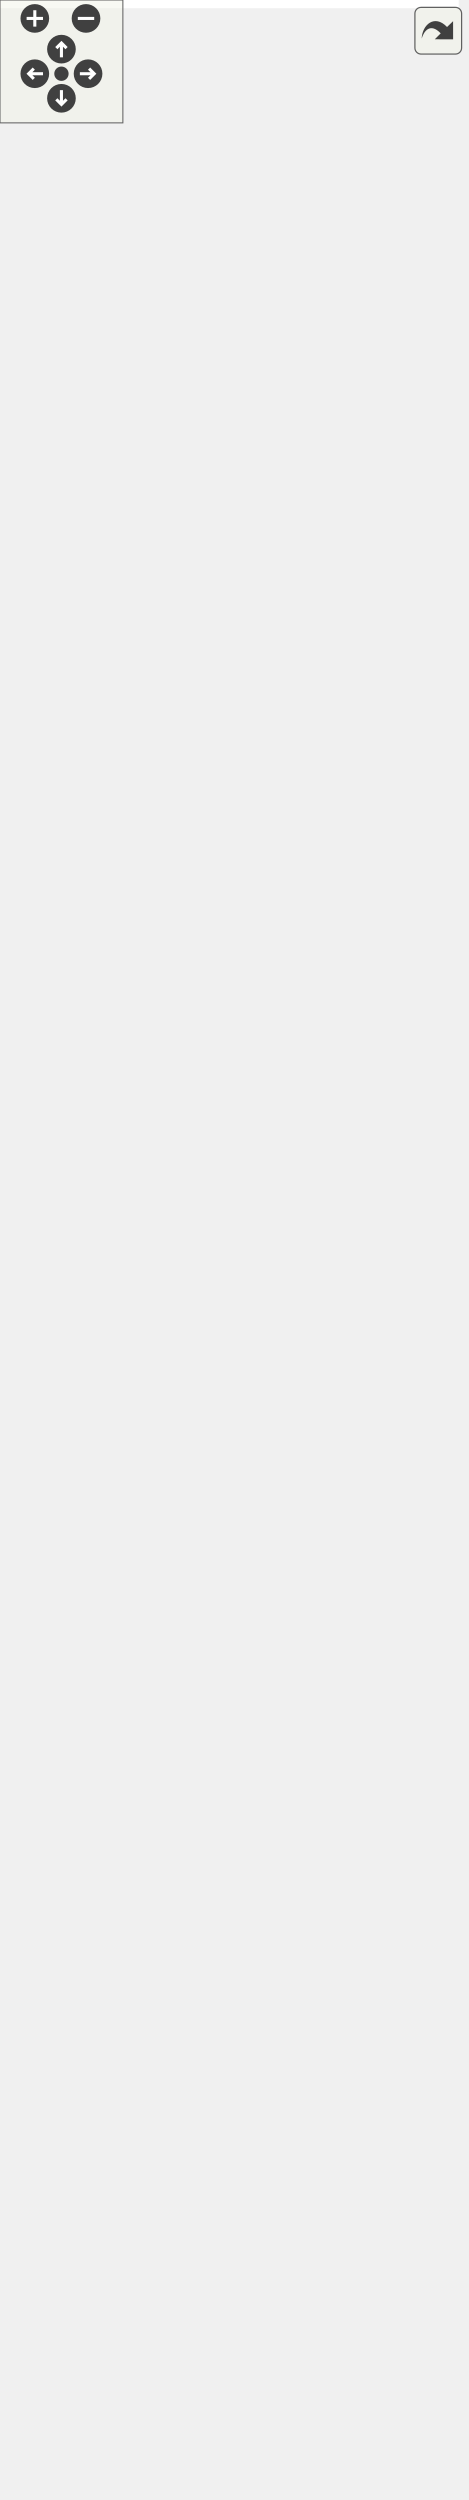
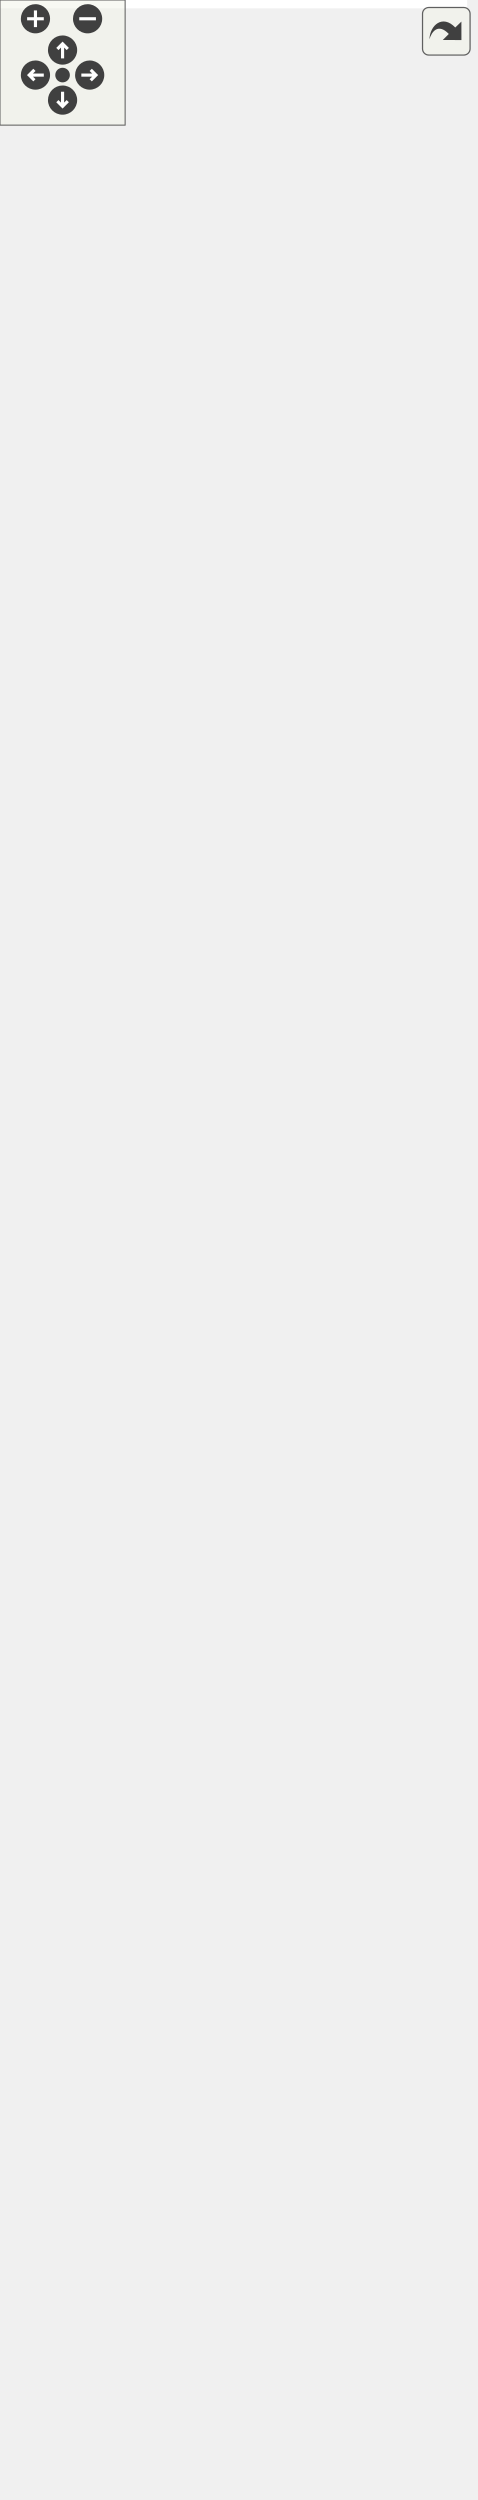
<svg xmlns="http://www.w3.org/2000/svg" xmlns:xlink="http://www.w3.org/1999/xlink" id="main" version="1.1" xml:space="preserve">
  <style type="text/css">
.edge:hover path { stroke: red; }
.edge:hover polygon { stroke: red; fill: red; }
</style>
  <defs>
    <circle id="rim" cx="0" cy="0" r="7" />
    <circle id="rim2" cx="0" cy="0" r="3.5" />
    <g id="zoomPlus">
      <use xlink:href="#rim" fill="#404040">
        <set attributeName="fill" to="#808080" begin="zoomplus.mouseover" end="zoomplus.mouseout" />
      </use>
      <path d="M-4,0h8M0,-4v8" fill="none" stroke="white" stroke-width="1.5" pointer-events="none" />
    </g>
    <g id="zoomMin">
      <use xlink:href="#rim" fill="#404040">
        <set attributeName="fill" to="#808080" begin="zoomminus.mouseover" end="zoomminus.mouseout" />
      </use>
      <path d="M-4,0h8" fill="none" stroke="white" stroke-width="1.5" pointer-events="none" />
    </g>
    <g id="dirArrow">
      <path fill="none" stroke="white" stroke-width="1.5" d="M0,-3.0v7 M-2.5,-0.5L0,-3.0L2.5,-0.5" />
    </g>
    <g id="resetDef">
      <use xlink:href="#rim2" fill="#404040">
        <set attributeName="fill" to="#808080" begin="reset.mouseover" end="reset.mouseout" />
      </use>
    </g>
  </defs>
  <svg id="graph" class="graph">
    <g id="viewport">
-       <polygon fill="white" stroke="transparent" points="-4,4 -4,-1160 224,-1160 224,4 -4,4" />
+       <polygon fill="white" stroke="transparent" points="-4,4 -4,-1138 224,-1138 224,4 -4,4" />
      <g id="node1" class="node">
        <g id="a_node1">
          <a xlink:title="BlockTree is a tree of blocks with single &quot;bootstrap&quot; block as root.">
            <polygon fill="#bfbfbf" stroke="black" points="11,-508.5 11,-763.5 145,-763.5 145,-508.5 11,-508.5" />
            <text text-anchor="start" x="19" y="-751.5" font-family="Helvetica,sans-Serif" font-size="10.00">altintegration::BlockTree</text>
            <text text-anchor="middle" x="78" y="-740.5" font-family="Helvetica,sans-Serif" font-size="10.00">&lt; Block, ChainParams &gt;</text>
            <polyline fill="none" stroke="black" points="11,-733.5 145,-733.5 " />
            <text text-anchor="start" x="19" y="-721.5" font-family="Helvetica,sans-Serif" font-size="10.00"># param_</text>
            <polyline fill="none" stroke="black" points="11,-714.5 145,-714.5 " />
            <text text-anchor="start" x="19" y="-702.5" font-family="Helvetica,sans-Serif" font-size="10.00">+ ~BlockTree()</text>
            <text text-anchor="start" x="19" y="-691.5" font-family="Helvetica,sans-Serif" font-size="10.00">+ BlockTree()</text>
            <text text-anchor="start" x="19" y="-680.5" font-family="Helvetica,sans-Serif" font-size="10.00">+ getParams()</text>
            <text text-anchor="start" x="19" y="-669.5" font-family="Helvetica,sans-Serif" font-size="10.00">+ bootstrapWithGenesis()</text>
            <text text-anchor="start" x="19" y="-658.5" font-family="Helvetica,sans-Serif" font-size="10.00">+ bootstrapWithChain()</text>
            <text text-anchor="start" x="19" y="-647.5" font-family="Helvetica,sans-Serif" font-size="10.00">+ acceptBlockHeader()</text>
            <text text-anchor="start" x="19" y="-636.5" font-family="Helvetica,sans-Serif" font-size="10.00">+ acceptBlockHeader()</text>
            <text text-anchor="start" x="19" y="-625.5" font-family="Helvetica,sans-Serif" font-size="10.00">+ toPrettyString()</text>
            <text text-anchor="start" x="19" y="-614.5" font-family="Helvetica,sans-Serif" font-size="10.00">+ loadBlockForward()</text>
            <text text-anchor="start" x="19" y="-603.5" font-family="Helvetica,sans-Serif" font-size="10.00">+ isBlockOld()</text>
            <text text-anchor="start" x="19" y="-592.5" font-family="Helvetica,sans-Serif" font-size="10.00">+ isBlockOld()</text>
            <text text-anchor="start" x="19" y="-581.5" font-family="Helvetica,sans-Serif" font-size="10.00">+ finalizeBlocks()</text>
            <text text-anchor="start" x="19" y="-570.5" font-family="Helvetica,sans-Serif" font-size="10.00"># acceptBlockHeaderImpl()</text>
            <text text-anchor="start" x="19" y="-559.5" font-family="Helvetica,sans-Serif" font-size="10.00"># bootstrap()</text>
            <text text-anchor="start" x="19" y="-548.5" font-family="Helvetica,sans-Serif" font-size="10.00"># bootstrap()</text>
            <text text-anchor="start" x="19" y="-537.5" font-family="Helvetica,sans-Serif" font-size="10.00"># validateAndAddBlock()</text>
            <text text-anchor="start" x="19" y="-526.5" font-family="Helvetica,sans-Serif" font-size="10.00"># determineBestChain()</text>
            <text text-anchor="start" x="19" y="-515.5" font-family="Helvetica,sans-Serif" font-size="10.00"># onBlockInserted()</text>
          </a>
        </g>
      </g>
      <g id="node3" class="node">
        <g id="a_node3">
          <a xlink:href="structaltintegration_1_1BlockTree.html" target="_top" xlink:title=" ">
            <polygon fill="white" stroke="black" points="0,-205.5 0,-460.5 156,-460.5 156,-205.5 0,-205.5" />
            <text text-anchor="start" x="8" y="-448.5" font-family="Helvetica,sans-Serif" font-size="10.00">altintegration::BlockTree</text>
            <text text-anchor="middle" x="78" y="-437.5" font-family="Helvetica,sans-Serif" font-size="10.00">&lt; VbkBlock, VbkChainParams &gt;</text>
            <polyline fill="none" stroke="black" points="0,-430.5 156,-430.5 " />
            <text text-anchor="start" x="8" y="-418.5" font-family="Helvetica,sans-Serif" font-size="10.00"># param_</text>
            <polyline fill="none" stroke="black" points="0,-411.5 156,-411.5 " />
            <text text-anchor="start" x="8" y="-399.5" font-family="Helvetica,sans-Serif" font-size="10.00">+ ~BlockTree()</text>
            <text text-anchor="start" x="8" y="-388.5" font-family="Helvetica,sans-Serif" font-size="10.00">+ BlockTree()</text>
            <text text-anchor="start" x="8" y="-377.5" font-family="Helvetica,sans-Serif" font-size="10.00">+ getParams()</text>
            <text text-anchor="start" x="8" y="-366.5" font-family="Helvetica,sans-Serif" font-size="10.00">+ bootstrapWithGenesis()</text>
            <text text-anchor="start" x="8" y="-355.5" font-family="Helvetica,sans-Serif" font-size="10.00">+ bootstrapWithChain()</text>
            <text text-anchor="start" x="8" y="-344.5" font-family="Helvetica,sans-Serif" font-size="10.00">+ acceptBlockHeader()</text>
            <text text-anchor="start" x="8" y="-333.5" font-family="Helvetica,sans-Serif" font-size="10.00">+ acceptBlockHeader()</text>
            <text text-anchor="start" x="8" y="-322.5" font-family="Helvetica,sans-Serif" font-size="10.00">+ toPrettyString()</text>
            <text text-anchor="start" x="8" y="-311.5" font-family="Helvetica,sans-Serif" font-size="10.00">+ loadBlockForward()</text>
            <text text-anchor="start" x="8" y="-300.5" font-family="Helvetica,sans-Serif" font-size="10.00">+ isBlockOld()</text>
            <text text-anchor="start" x="8" y="-289.5" font-family="Helvetica,sans-Serif" font-size="10.00">+ isBlockOld()</text>
            <text text-anchor="start" x="8" y="-278.5" font-family="Helvetica,sans-Serif" font-size="10.00">+ finalizeBlocks()</text>
            <text text-anchor="start" x="8" y="-267.5" font-family="Helvetica,sans-Serif" font-size="10.00"># acceptBlockHeaderImpl()</text>
            <text text-anchor="start" x="8" y="-256.5" font-family="Helvetica,sans-Serif" font-size="10.00"># bootstrap()</text>
            <text text-anchor="start" x="8" y="-245.5" font-family="Helvetica,sans-Serif" font-size="10.00"># bootstrap()</text>
            <text text-anchor="start" x="8" y="-234.5" font-family="Helvetica,sans-Serif" font-size="10.00"># validateAndAddBlock()</text>
            <text text-anchor="start" x="8" y="-223.5" font-family="Helvetica,sans-Serif" font-size="10.00"># determineBestChain()</text>
            <text text-anchor="start" x="8" y="-212.5" font-family="Helvetica,sans-Serif" font-size="10.00"># onBlockInserted()</text>
          </a>
        </g>
      </g>
      <g id="edge2" class="edge">
        <path fill="none" stroke="orange" d="M78,-498.22C78,-485.7 78,-473.05 78,-460.63" />
        <polygon fill="orange" stroke="orange" points="74.5,-498.22 78,-508.22 81.5,-498.22 74.5,-498.22" />
        <text text-anchor="middle" x="149" y="-482" font-family="Helvetica,sans-Serif" font-size="10.00"> &lt; VbkBlock, VbkChainParams &gt;</text>
      </g>
      <g id="node2" class="node">
        <g id="a_node2">
          <a xlink:href="structaltintegration_1_1BaseBlockTree.html" target="_top" xlink:title="Base block tree that stores all blocks, maintains tree tips, maintains active chain.">
-             <polygon fill="white" stroke="black" points="2,-801.5 2,-1155.5 154,-1155.5 154,-801.5 2,-801.5" />
-             <text text-anchor="start" x="10" y="-1143.5" font-family="Helvetica,sans-Serif" font-size="10.00">altintegration::BaseBlock</text>
-             <text text-anchor="middle" x="78" y="-1132.5" font-family="Helvetica,sans-Serif" font-size="10.00">Tree&lt; Block &gt;</text>
-             <polyline fill="none" stroke="black" points="2,-1125.5 154,-1125.5 " />
-             <text text-anchor="start" x="10" y="-1113.5" font-family="Helvetica,sans-Serif" font-size="10.00">+ onBlockBeforeDeallocated</text>
-             <text text-anchor="start" x="10" y="-1102.5" font-family="Helvetica,sans-Serif" font-size="10.00">+ onBlockValidityChanged</text>
-             <text text-anchor="start" x="10" y="-1091.5" font-family="Helvetica,sans-Serif" font-size="10.00">+ onBeforeOverrideTip</text>
-             <text text-anchor="start" x="10" y="-1080.5" font-family="Helvetica,sans-Serif" font-size="10.00"># isLoadingBlocks_</text>
-             <text text-anchor="start" x="10" y="-1069.5" font-family="Helvetica,sans-Serif" font-size="10.00"># isLoaded_</text>
-             <text text-anchor="start" x="10" y="-1058.5" font-family="Helvetica,sans-Serif" font-size="10.00"># blocks_</text>
-             <text text-anchor="start" x="10" y="-1047.5" font-family="Helvetica,sans-Serif" font-size="10.00"># tips_</text>
-             <text text-anchor="start" x="10" y="-1036.5" font-family="Helvetica,sans-Serif" font-size="10.00"># activeChain_</text>
-             <text text-anchor="start" x="10" y="-1025.5" font-family="Helvetica,sans-Serif" font-size="10.00"># finalizedPayloadsIndex_</text>
-             <text text-anchor="start" x="10" y="-1014.5" font-family="Helvetica,sans-Serif" font-size="10.00"># payloadsIndex_</text>
-             <text text-anchor="start" x="10" y="-1003.5" font-family="Helvetica,sans-Serif" font-size="10.00"># blockProvider_</text>
-             <polyline fill="none" stroke="black" points="2,-996.5 154,-996.5 " />
-             <text text-anchor="start" x="10" y="-984.5" font-family="Helvetica,sans-Serif" font-size="10.00">+ getTips()</text>
-             <text text-anchor="start" x="10" y="-973.5" font-family="Helvetica,sans-Serif" font-size="10.00">+ getBlocks()</text>
-             <text text-anchor="start" x="10" y="-962.5" font-family="Helvetica,sans-Serif" font-size="10.00">+ getAllBlocks()</text>
-             <text text-anchor="start" x="10" y="-951.5" font-family="Helvetica,sans-Serif" font-size="10.00">+ getBlockProvider()</text>
-             <text text-anchor="start" x="10" y="-940.5" font-family="Helvetica,sans-Serif" font-size="10.00">+ ~BaseBlockTree()</text>
-             <text text-anchor="start" x="10" y="-929.5" font-family="Helvetica,sans-Serif" font-size="10.00">+ BaseBlockTree()</text>
-             <text text-anchor="start" x="10" y="-918.5" font-family="Helvetica,sans-Serif" font-size="10.00">+ BaseBlockTree()</text>
-             <text text-anchor="start" x="10" y="-907.5" font-family="Helvetica,sans-Serif" font-size="10.00">+ operator=()</text>
+             <polygon fill="white" stroke="black" points="2,-801.5 2,-1133.5 154,-1133.5 154,-801.5 2,-801.5" />
+             <text text-anchor="start" x="10" y="-1121.5" font-family="Helvetica,sans-Serif" font-size="10.00">altintegration::BaseBlock</text>
+             <text text-anchor="middle" x="78" y="-1110.5" font-family="Helvetica,sans-Serif" font-size="10.00">Tree&lt; Block &gt;</text>
+             <polyline fill="none" stroke="black" points="2,-1103.5 154,-1103.5 " />
+             <text text-anchor="start" x="10" y="-1091.5" font-family="Helvetica,sans-Serif" font-size="10.00">+ onBlockBeforeDeallocated</text>
+             <text text-anchor="start" x="10" y="-1080.5" font-family="Helvetica,sans-Serif" font-size="10.00">+ onBlockValidityChanged</text>
+             <text text-anchor="start" x="10" y="-1069.5" font-family="Helvetica,sans-Serif" font-size="10.00">+ onBeforeOverrideTip</text>
+             <text text-anchor="start" x="10" y="-1058.5" font-family="Helvetica,sans-Serif" font-size="10.00"># isLoadingBlocks_</text>
+             <text text-anchor="start" x="10" y="-1047.5" font-family="Helvetica,sans-Serif" font-size="10.00"># isLoaded_</text>
+             <text text-anchor="start" x="10" y="-1036.5" font-family="Helvetica,sans-Serif" font-size="10.00"># blocks_</text>
+             <text text-anchor="start" x="10" y="-1025.5" font-family="Helvetica,sans-Serif" font-size="10.00"># tips_</text>
+             <text text-anchor="start" x="10" y="-1014.5" font-family="Helvetica,sans-Serif" font-size="10.00"># activeChain_</text>
+             <text text-anchor="start" x="10" y="-1003.5" font-family="Helvetica,sans-Serif" font-size="10.00"># finalizedPayloadsIndex_</text>
+             <text text-anchor="start" x="10" y="-992.5" font-family="Helvetica,sans-Serif" font-size="10.00"># payloadsIndex_</text>
+             <text text-anchor="start" x="10" y="-981.5" font-family="Helvetica,sans-Serif" font-size="10.00"># blockProvider_</text>
+             <polyline fill="none" stroke="black" points="2,-974.5 154,-974.5 " />
+             <text text-anchor="start" x="10" y="-962.5" font-family="Helvetica,sans-Serif" font-size="10.00">+ getTips()</text>
+             <text text-anchor="start" x="10" y="-951.5" font-family="Helvetica,sans-Serif" font-size="10.00">+ getBlocks()</text>
+             <text text-anchor="start" x="10" y="-940.5" font-family="Helvetica,sans-Serif" font-size="10.00">+ getAllBlocks()</text>
+             <text text-anchor="start" x="10" y="-929.5" font-family="Helvetica,sans-Serif" font-size="10.00">+ getBlockProvider()</text>
+             <text text-anchor="start" x="10" y="-918.5" font-family="Helvetica,sans-Serif" font-size="10.00">+ ~BaseBlockTree()</text>
+             <text text-anchor="start" x="10" y="-907.5" font-family="Helvetica,sans-Serif" font-size="10.00">+ BaseBlockTree()</text>
            <text text-anchor="start" x="10" y="-896.5" font-family="Helvetica,sans-Serif" font-size="10.00">+ BaseBlockTree()</text>
            <text text-anchor="start" x="10" y="-885.5" font-family="Helvetica,sans-Serif" font-size="10.00">+ operator=()</text>
-             <text text-anchor="start" x="10" y="-874.5" font-family="Helvetica,sans-Serif" font-size="10.00">and 25 more...</text>
-             <text text-anchor="start" x="10" y="-863.5" font-family="Helvetica,sans-Serif" font-size="10.00"># deallocateBlock()</text>
-             <text text-anchor="start" x="10" y="-852.5" font-family="Helvetica,sans-Serif" font-size="10.00"># toPrettyString()</text>
-             <text text-anchor="start" x="10" y="-841.5" font-family="Helvetica,sans-Serif" font-size="10.00"># decreaseAppliedBlockCount()</text>
-             <text text-anchor="start" x="10" y="-830.5" font-family="Helvetica,sans-Serif" font-size="10.00"># increaseAppliedBlockCount()</text>
+             <text text-anchor="start" x="10" y="-874.5" font-family="Helvetica,sans-Serif" font-size="10.00">+ BaseBlockTree()</text>
+             <text text-anchor="start" x="10" y="-863.5" font-family="Helvetica,sans-Serif" font-size="10.00">+ operator=()</text>
+             <text text-anchor="start" x="10" y="-852.5" font-family="Helvetica,sans-Serif" font-size="10.00">and 25 more...</text>
+             <text text-anchor="start" x="10" y="-841.5" font-family="Helvetica,sans-Serif" font-size="10.00"># deallocateBlock()</text>
+             <text text-anchor="start" x="10" y="-830.5" font-family="Helvetica,sans-Serif" font-size="10.00"># toPrettyString()</text>
            <text text-anchor="start" x="10" y="-819.5" font-family="Helvetica,sans-Serif" font-size="10.00"># decreaseAppliedBlockCount()</text>
-             <text text-anchor="start" x="10" y="-808.5" font-family="Helvetica,sans-Serif" font-size="10.00"># increaseAppliedBlockCount()</text>
+             <text text-anchor="start" x="10" y="-808.5" font-family="Helvetica,sans-Serif" font-size="10.00"># decreaseAppliedBlockCount()</text>
          </a>
        </g>
      </g>
      <g id="edge1" class="edge">
-         <path fill="none" stroke="midnightblue" d="M78,-791.19C78,-781.93 78,-772.73 78,-763.71" />
+         <path fill="none" stroke="midnightblue" d="M78,-791.17C78,-781.87 78,-772.61 78,-763.52" />
        <polygon fill="none" stroke="midnightblue" points="74.5,-791.27 78,-801.27 81.5,-791.27 74.5,-791.27" />
      </g>
      <g id="node4" class="node">
        <g id="a_node4">
          <a xlink:href="structaltintegration_1_1VbkBlockTree.html" target="_top" xlink:title="Veriblock block tree.">
            <polygon fill="white" stroke="black" points="9,-0.5 9,-167.5 147,-167.5 147,-0.5 9,-0.5" />
            <text text-anchor="middle" x="78" y="-155.5" font-family="Helvetica,sans-Serif" font-size="10.00">altintegration::VbkBlockTree</text>
            <polyline fill="none" stroke="black" points="9,-148.5 147,-148.5 " />
            <text text-anchor="middle" x="78" y="-136.5" font-family="Helvetica,sans-Serif" font-size="10.00"> </text>
            <polyline fill="none" stroke="black" points="9,-129.5 147,-129.5 " />
            <text text-anchor="start" x="17" y="-117.5" font-family="Helvetica,sans-Serif" font-size="10.00">+ ~VbkBlockTree()</text>
            <text text-anchor="start" x="17" y="-106.5" font-family="Helvetica,sans-Serif" font-size="10.00">+ VbkBlockTree()</text>
            <text text-anchor="start" x="17" y="-95.5" font-family="Helvetica,sans-Serif" font-size="10.00">+ loadBlockForward()</text>
            <text text-anchor="start" x="17" y="-84.5" font-family="Helvetica,sans-Serif" font-size="10.00">+ btc()</text>
            <text text-anchor="start" x="17" y="-73.5" font-family="Helvetica,sans-Serif" font-size="10.00">+ btc()</text>
            <text text-anchor="start" x="17" y="-62.5" font-family="Helvetica,sans-Serif" font-size="10.00">+ getComparator()</text>
            <text text-anchor="start" x="17" y="-51.5" font-family="Helvetica,sans-Serif" font-size="10.00">+ getComparator()</text>
            <text text-anchor="start" x="17" y="-40.5" font-family="Helvetica,sans-Serif" font-size="10.00">+ loadTip()</text>
            <text text-anchor="start" x="17" y="-29.5" font-family="Helvetica,sans-Serif" font-size="10.00">+ addPayloads()</text>
            <text text-anchor="start" x="17" y="-18.5" font-family="Helvetica,sans-Serif" font-size="10.00">+ removePayloads()</text>
            <text text-anchor="start" x="17" y="-7.5" font-family="Helvetica,sans-Serif" font-size="10.00">and 7 more...</text>
          </a>
        </g>
      </g>
      <g id="edge3" class="edge">
        <path fill="none" stroke="midnightblue" d="M78,-195.07C78,-185.72 78,-176.48 78,-167.56" />
        <polygon fill="none" stroke="midnightblue" points="74.5,-195.24 78,-205.24 81.5,-195.24 74.5,-195.24" />
      </g>
    </g>
  </svg>
  <g id="navigator" transform="translate(0 0)" fill="#404254">
    <rect fill="#f2f5e9" fill-opacity="0.5" stroke="#606060" stroke-width=".5" x="0" y="0" width="60" height="60" />
    <use id="zoomplus" xlink:href="#zoomPlus" x="17" y="9" />
    <use id="zoomminus" xlink:href="#zoomMin" x="42" y="9" />
    <use id="reset" xlink:href="#resetDef" x="30" y="36" />
    <g id="arrowUp" xlink:href="#dirArrow" transform="translate(30 24)">
      <use xlink:href="#rim" fill="#404040">
        <set attributeName="fill" to="#808080" begin="arrowUp.mouseover" end="arrowUp.mouseout" />
      </use>
      <path fill="none" stroke="white" stroke-width="1.5" d="M0,-3.0v7 M-2.5,-0.5L0,-3.0L2.5,-0.5" />
    </g>
    <g id="arrowRight" xlink:href="#dirArrow" transform="rotate(90) translate(36 -43)">
      <use xlink:href="#rim" fill="#404040">
        <set attributeName="fill" to="#808080" begin="arrowRight.mouseover" end="arrowRight.mouseout" />
      </use>
      <path fill="none" stroke="white" stroke-width="1.5" d="M0,-3.0v7 M-2.5,-0.5L0,-3.0L2.5,-0.5" />
    </g>
    <g id="arrowDown" xlink:href="#dirArrow" transform="rotate(180) translate(-30 -48)">
      <use xlink:href="#rim" fill="#404040">
        <set attributeName="fill" to="#808080" begin="arrowDown.mouseover" end="arrowDown.mouseout" />
      </use>
      <path fill="none" stroke="white" stroke-width="1.5" d="M0,-3.0v7 M-2.5,-0.5L0,-3.0L2.5,-0.5" />
    </g>
    <g id="arrowLeft" xlink:href="#dirArrow" transform="rotate(270) translate(-36 17)">
      <use xlink:href="#rim" fill="#404040">
        <set attributeName="fill" to="#808080" begin="arrowLeft.mouseover" end="arrowLeft.mouseout" />
      </use>
      <path fill="none" stroke="white" stroke-width="1.5" d="M0,-3.0v7 M-2.5,-0.5L0,-3.0L2.5,-0.5" />
    </g>
  </g>
  <svg viewBox="0 0 15 15" width="100%" height="30px" preserveAspectRatio="xMaxYMin meet">
    <g id="arrow_out" transform="scale(0.3 0.3)">
      <a xlink:href="structaltintegration_1_1BlockTree__inherit__graph_org.svg" target="_base">
        <rect id="button" ry="5" rx="5" y="6" x="6" height="38" width="38" fill="#f2f5e9" fill-opacity="0.5" stroke="#606060" stroke-width="1.0" />
        <path id="arrow" d="M 11.5,31.437 C 11.94,20.098 22.043,11.323 32.159,21.979 L 37.069,17.246 C 37.069,17.246 37.088,32 37.088,32 L 22.16,31.978 C 22.16,31.978 26.998,27.14 26.998,27.14 C 18.529,18.264 13.292,25.23 11.5,31.437 z" style="fill:#404040;" />
      </a>
    </g>
  </svg>
</svg>
